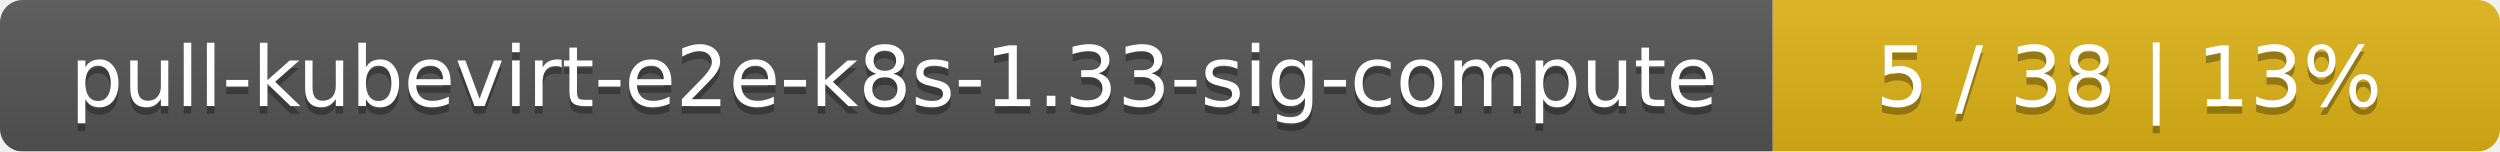
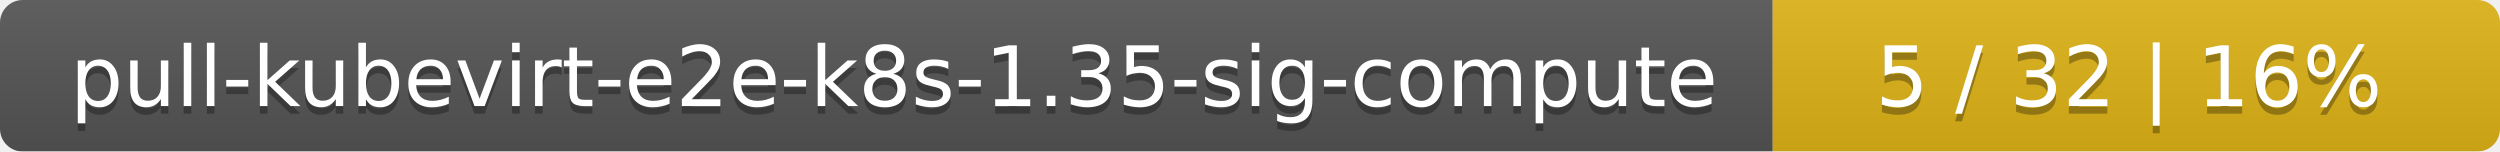
<svg xmlns="http://www.w3.org/2000/svg" width="330" height="20">
  <linearGradient id="smooth" x2="0" y2="100%">
    <stop offset="0" stop-color="#bbb" stop-opacity=".1" />
    <stop offset="1" stop-opacity=".1" />
  </linearGradient>
  <mask id="round">
    <rect width="330" height="20" rx="3" fill="#fff" />
  </mask>
  <g mask="url(#round)">
    <rect width="234" height="20" fill="#555" />
    <rect x="234" width="96" height="20" fill="#dfb317" />
    <rect width="330" height="20" fill="url(#smooth)" />
  </g>
  <g fill="#fff" text-anchor="middle" font-family="DejaVu Sans,Verdana,Geneva,sans-serif" font-size="11">
-     <text x="118" y="15" fill="#010101" fill-opacity=".3">pull-kubevirt-e2e-k8s-1.33-sig-compute</text>
-     <text x="118" y="14">pull-kubevirt-e2e-k8s-1.33-sig-compute</text>
-     <text x="281" y="15" fill="#010101" fill-opacity=".3">5 / 38    |    13%</text>
-     <text x="281" y="14">5 / 38    |    13%</text>
+     <text x="118" y="15" fill="#010101" fill-opacity=".3">pull-kubevirt-e2e-k8s-1.35-sig-compute</text>
+     <text x="118" y="14">pull-kubevirt-e2e-k8s-1.35-sig-compute</text>
+     <text x="281" y="15" fill="#010101" fill-opacity=".3">5 / 32    |    16%</text>
+     <text x="281" y="14">5 / 32    |    16%</text>
  </g>
</svg>
